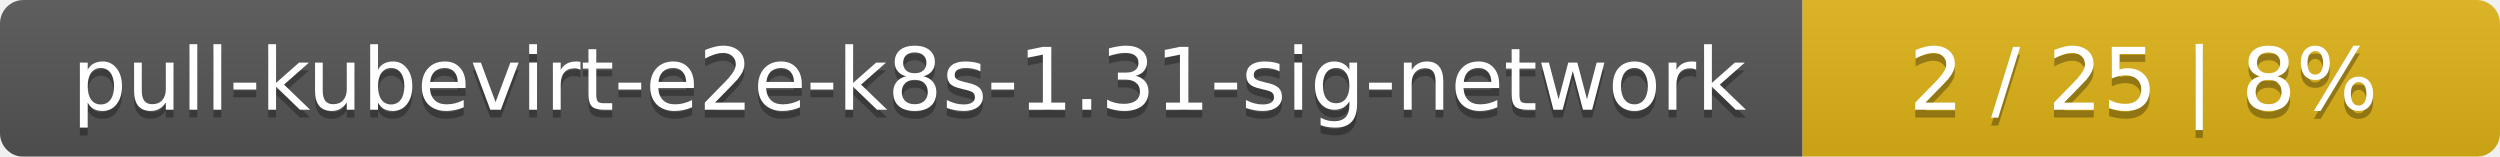
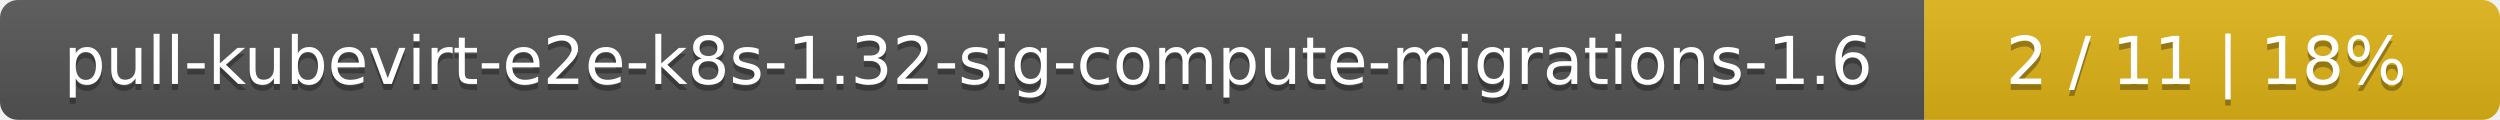
- <svg xmlns="http://www.w3.org/2000/svg" width="319" height="20">
+ <svg xmlns="http://www.w3.org/2000/svg" width="417" height="20">
  <linearGradient id="smooth" x2="0" y2="100%">
    <stop offset="0" stop-color="#bbb" stop-opacity=".1" />
    <stop offset="1" stop-opacity=".1" />
  </linearGradient>
  <mask id="round">
-     <rect width="319" height="20" rx="3" fill="#fff" />
+     <rect width="417" height="20" rx="3" fill="#fff" />
  </mask>
  <g mask="url(#round)">
-     <rect width="230" height="20" fill="#555" />
-     <rect x="230" width="89" height="20" fill="#dfb317" />
-     <rect width="319" height="20" fill="url(#smooth)" />
+     <rect width="321" height="20" fill="#555" />
+     <rect x="321" width="96" height="20" fill="#dfb317" />
+     <rect width="417" height="20" fill="url(#smooth)" />
  </g>
  <g fill="#fff" text-anchor="middle" font-family="DejaVu Sans,Verdana,Geneva,sans-serif" font-size="11">
-     <text x="116" y="15" fill="#010101" fill-opacity=".3">pull-kubevirt-e2e-k8s-1.31-sig-network</text>
-     <text x="116" y="14">pull-kubevirt-e2e-k8s-1.31-sig-network</text>
-     <text x="273.5" y="15" fill="#010101" fill-opacity=".3">2 / 25    |    8%</text>
-     <text x="273.5" y="14">2 / 25    |    8%</text>
+     <text x="161.5" y="15" fill="#010101" fill-opacity=".3">pull-kubevirt-e2e-k8s-1.32-sig-compute-migrations-1.6</text>
+     <text x="161.5" y="14">pull-kubevirt-e2e-k8s-1.32-sig-compute-migrations-1.6</text>
+     <text x="368" y="15" fill="#010101" fill-opacity=".3">2 / 11    |    18%</text>
+     <text x="368" y="14">2 / 11    |    18%</text>
  </g>
</svg>
